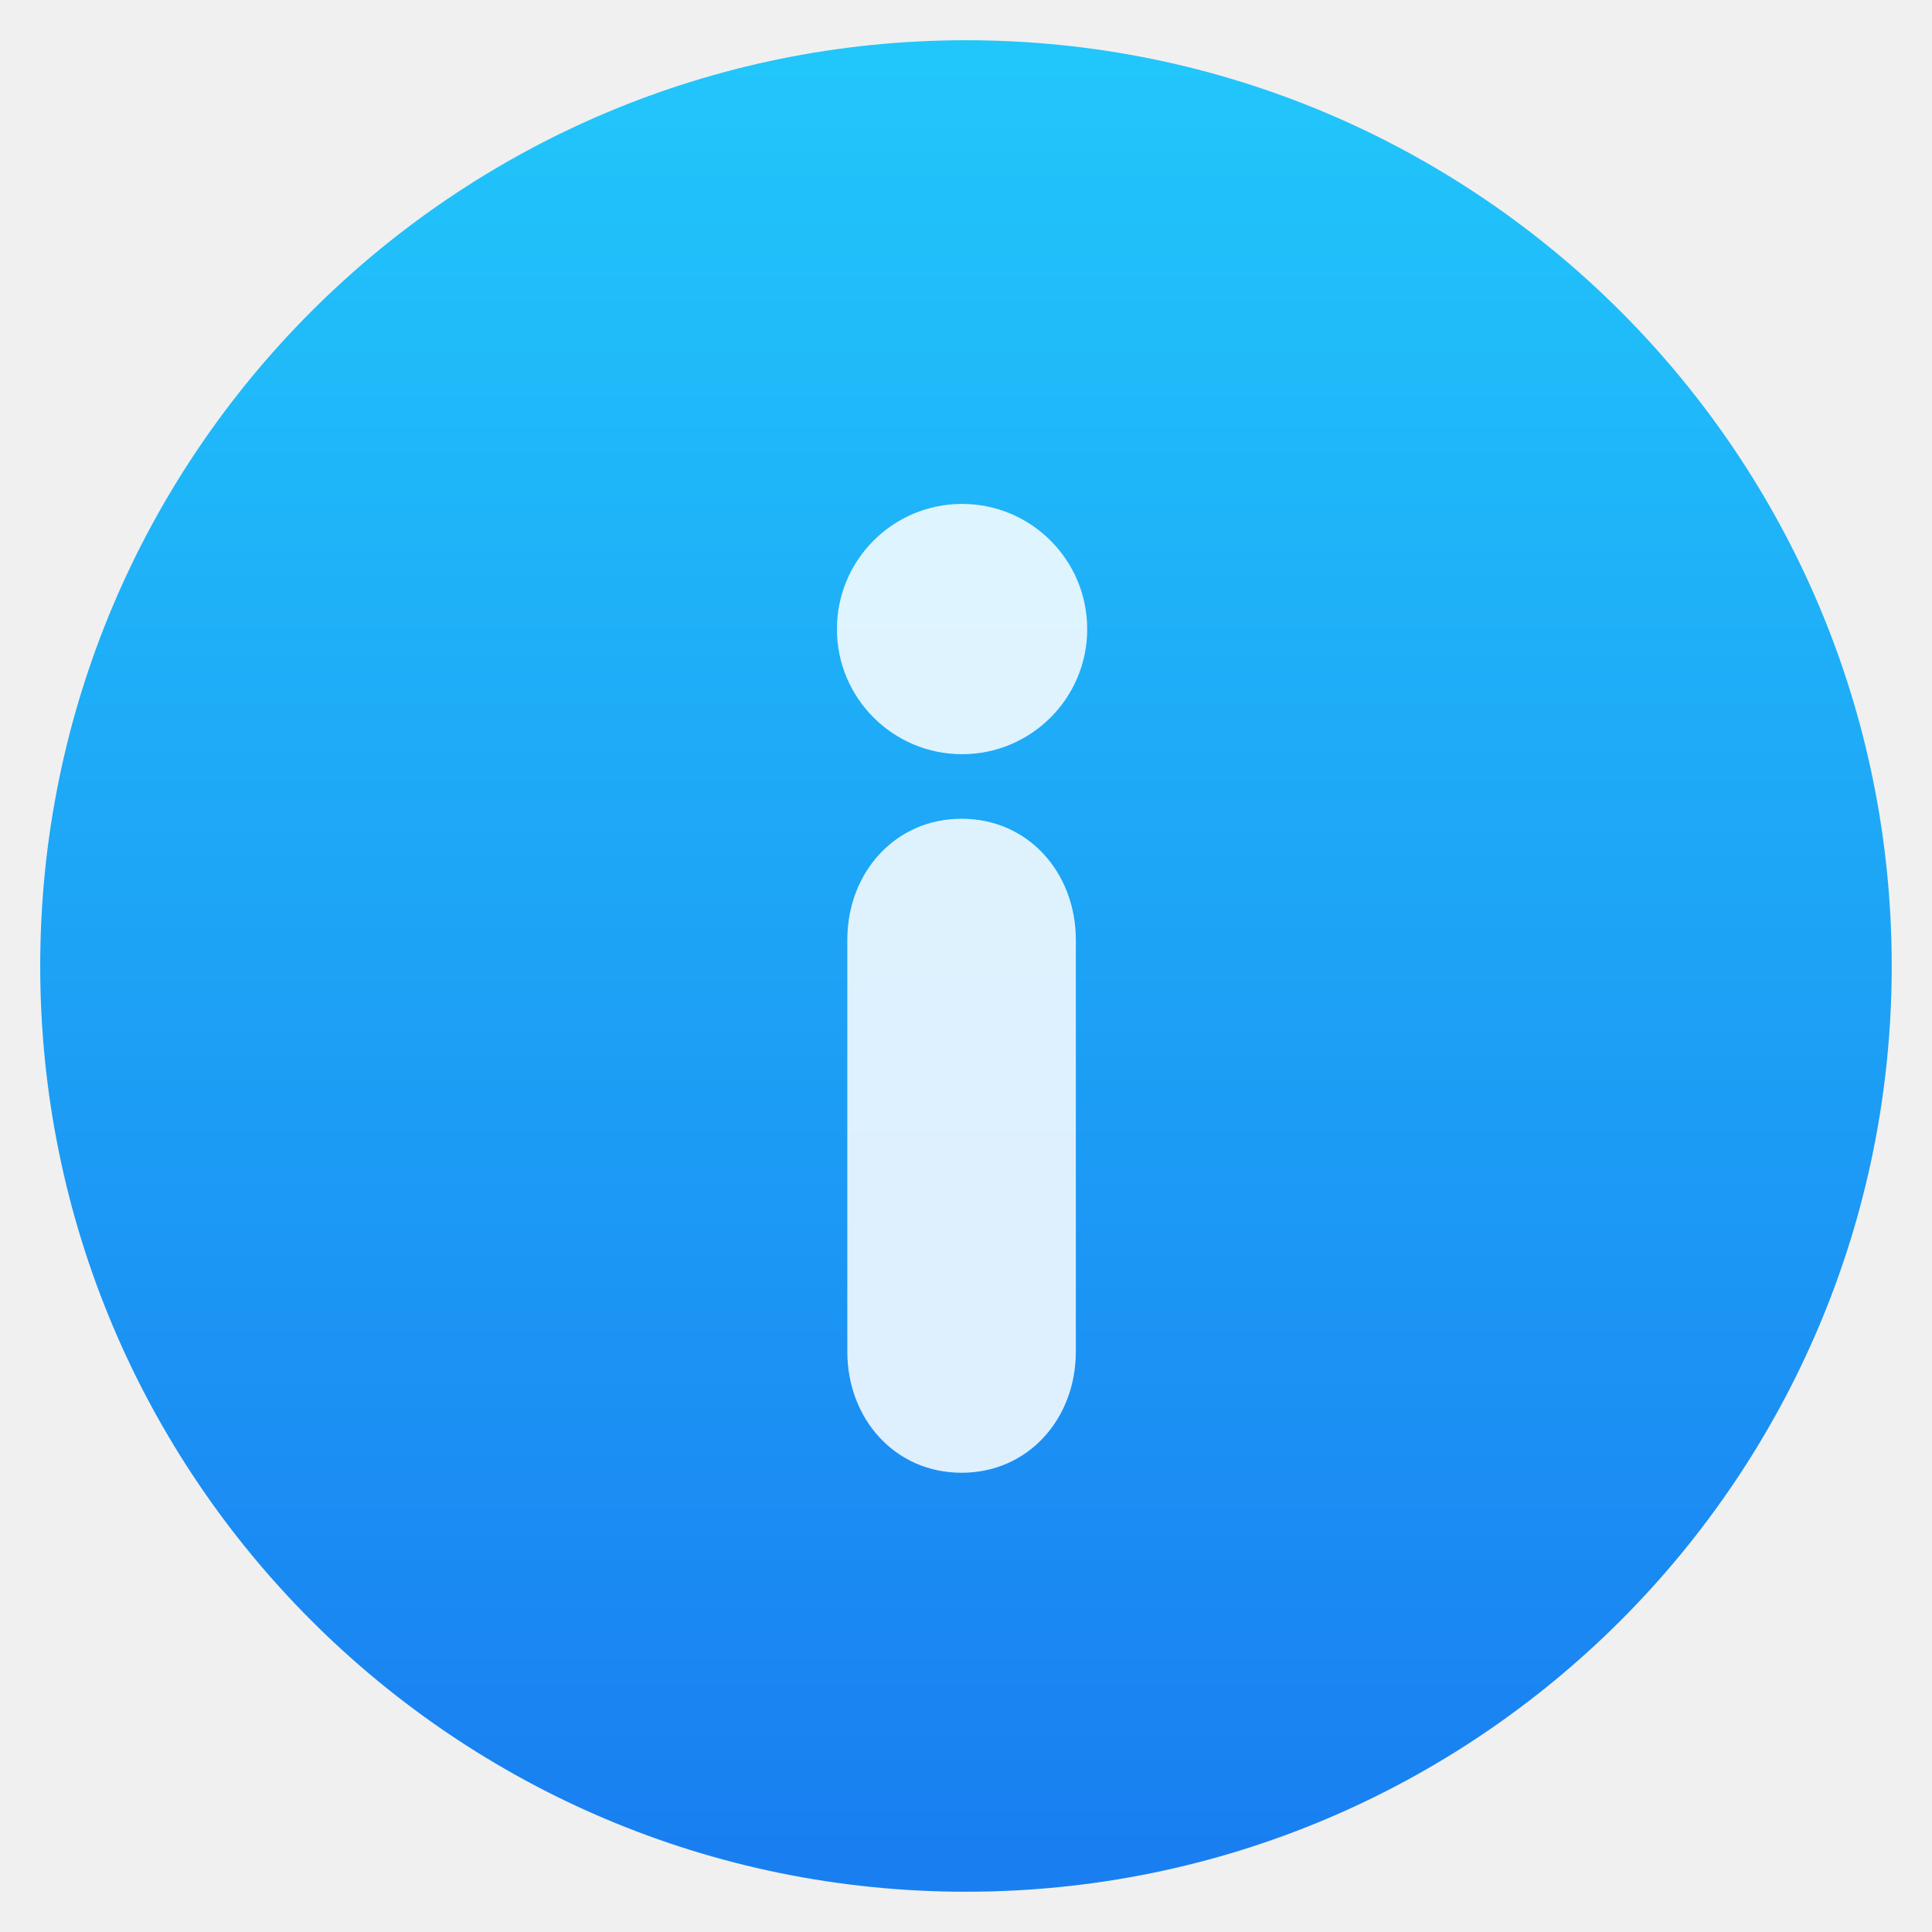
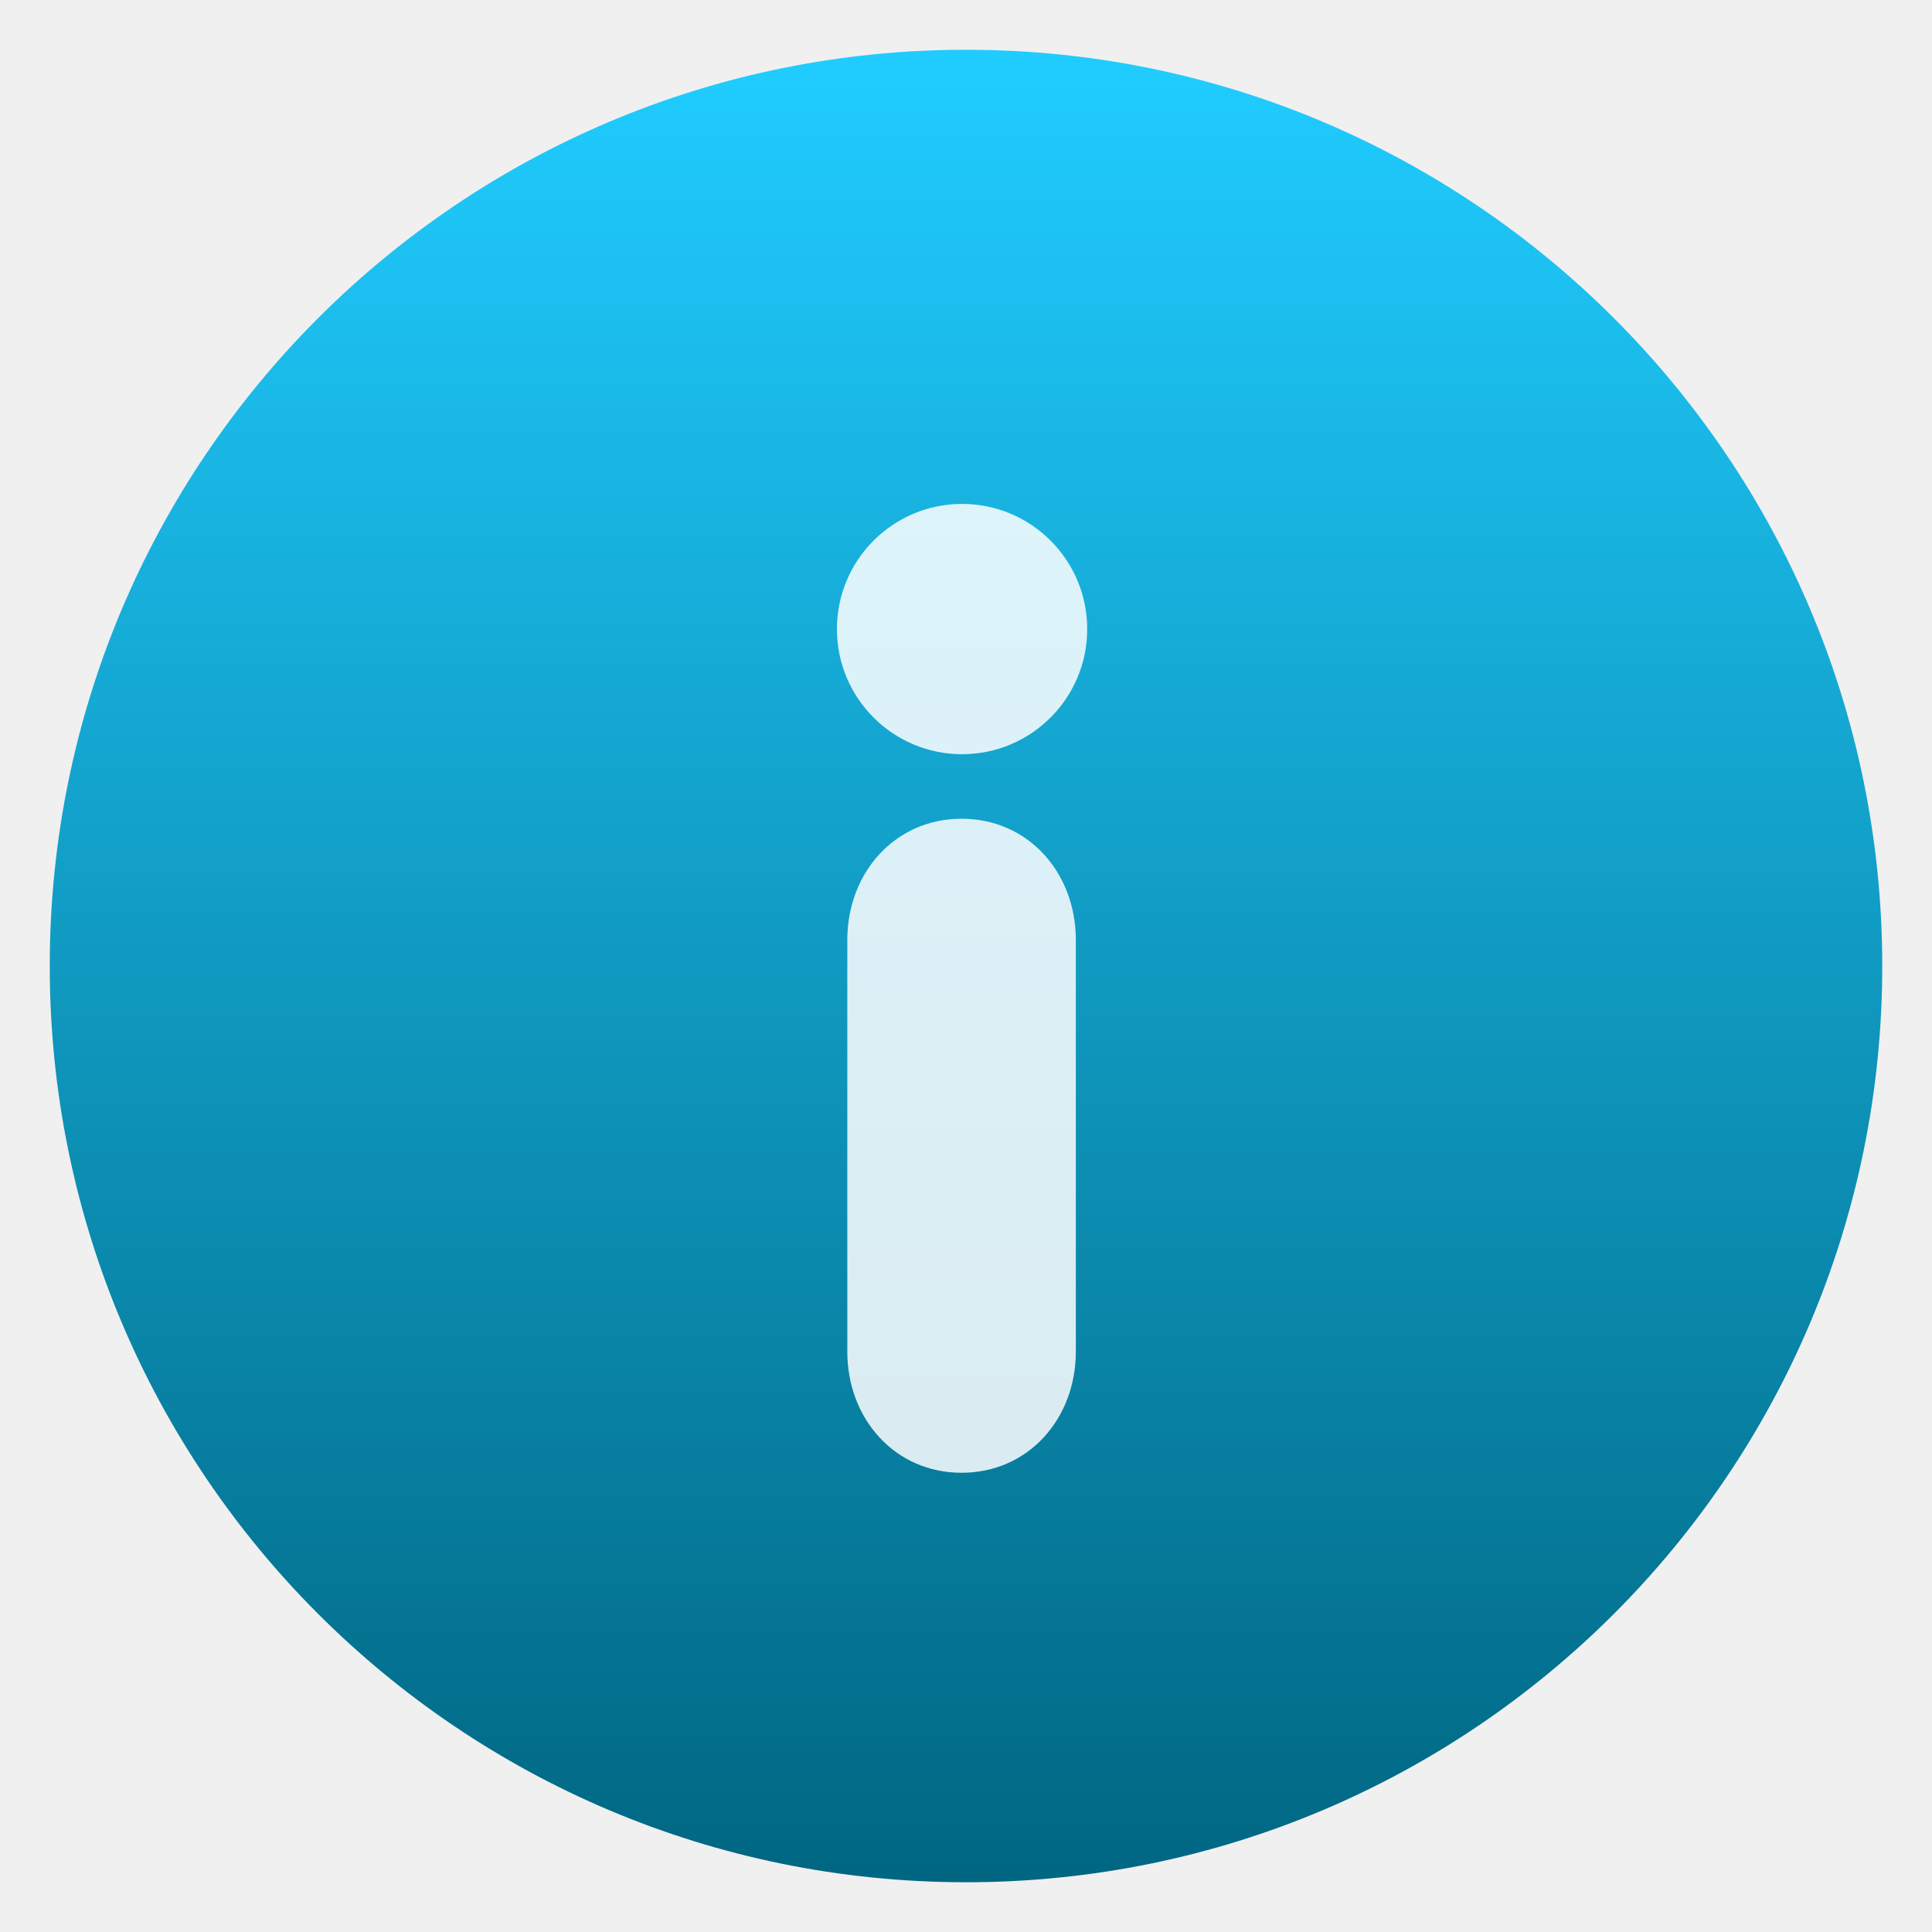
- <svg xmlns="http://www.w3.org/2000/svg" width="48" height="48">
-   <linearGradient id="a" x1="399.571" x2="399.571" y1="545.798" y2="517.798" gradientUnits="userSpaceOnUse">
-     <stop stop-color="#3889e9" offset="0" />
-     <stop stop-color="#5ea5fb" offset="1" />
-   </linearGradient>
-   <linearGradient id="b" x1="399.994" x2="399.994" y1="545.139" y2="518.139" gradientUnits="userSpaceOnUse">
-     <stop stop-color="#197ff1" offset="0" />
-     <stop stop-color="#21c6fb" offset="1" />
-   </linearGradient>
-   <g transform="matrix(1.642858 0 0 1.642858 -634.0822 -849.6688)" stroke-width="1.3">
-     <circle cx="400.571" cy="531.798" r="14" fill="url(#b)" />
-     <circle cx="400.571" cy="531.798" r="14" fill="none" />
-     <circle cx="400.571" cy="531.798" r="0" fill="url(#a)" />
+ <svg xmlns="http://www.w3.org/2000/svg" style="clip-rule:evenodd;fill-rule:evenodd;stroke-linejoin:round;stroke-miterlimit:2" version="1.1" viewBox="0 0 48 48">
+   <circle cx="24" cy="24" r="22.764" style="fill:url(#_Linear1)" />
+   <g transform="matrix(.819481 0 0 .819481 5.30251 6.42927)">
+     <path d="m22.683 16.977c-2.028 0-3.465 1.646-3.465 3.672v12.485c0 2.028 1.437 3.671 3.465 3.671 2.027 0 3.463-1.643 3.463-3.671v-12.485c0-2.028-1.436-3.672-3.463-3.672z" style="fill-opacity:.85;fill-rule:nonzero;fill:white" />
+     <path d="m22.698 7.432c-2.095 0-3.795 1.699-3.795 3.795 0 2.095 1.7 3.793 3.795 3.793 2.093 0 3.793-1.698 3.793-3.793 0-2.096-1.7-3.795-3.793-3.795z" style="fill-opacity:.85;fill-rule:nonzero;fill:white" />
  </g>
-   <g transform="matrix(.8194809 0 0 .8194809 5.302509 6.42927)" fill="#fff" fill-opacity=".852" stroke-width=".916">
-     <path d="m22.683 16.977c-2.028 0-3.465 1.646-3.465 3.672v12.485c0 2.028 1.437 3.671 3.465 3.671 2.027 0 3.463-1.643 3.463-3.671v-12.485c0-2.028-1.436-3.672-3.463-3.672z" />
-     <path d="m22.698 7.432c-2.095 0-3.795 1.699-3.795 3.795 0 2.095 1.7 3.793 3.795 3.793 2.093 0 3.793-1.698 3.793-3.793 0-2.096-1.7-3.795-3.793-3.795z" />
-   </g>
+   <defs>
+     <linearGradient id="_Linear1" x2="1" gradientTransform="matrix(2.78779e-15,-45.5281,45.5281,2.78779e-15,80.2727,46.764)" gradientUnits="userSpaceOnUse">
+       <stop style="stop-color:rgb(0,103,131)" offset="0" />
+       <stop style="stop-color:rgb(32,204,255)" offset="1" />
+     </linearGradient>
+   </defs>
</svg>
